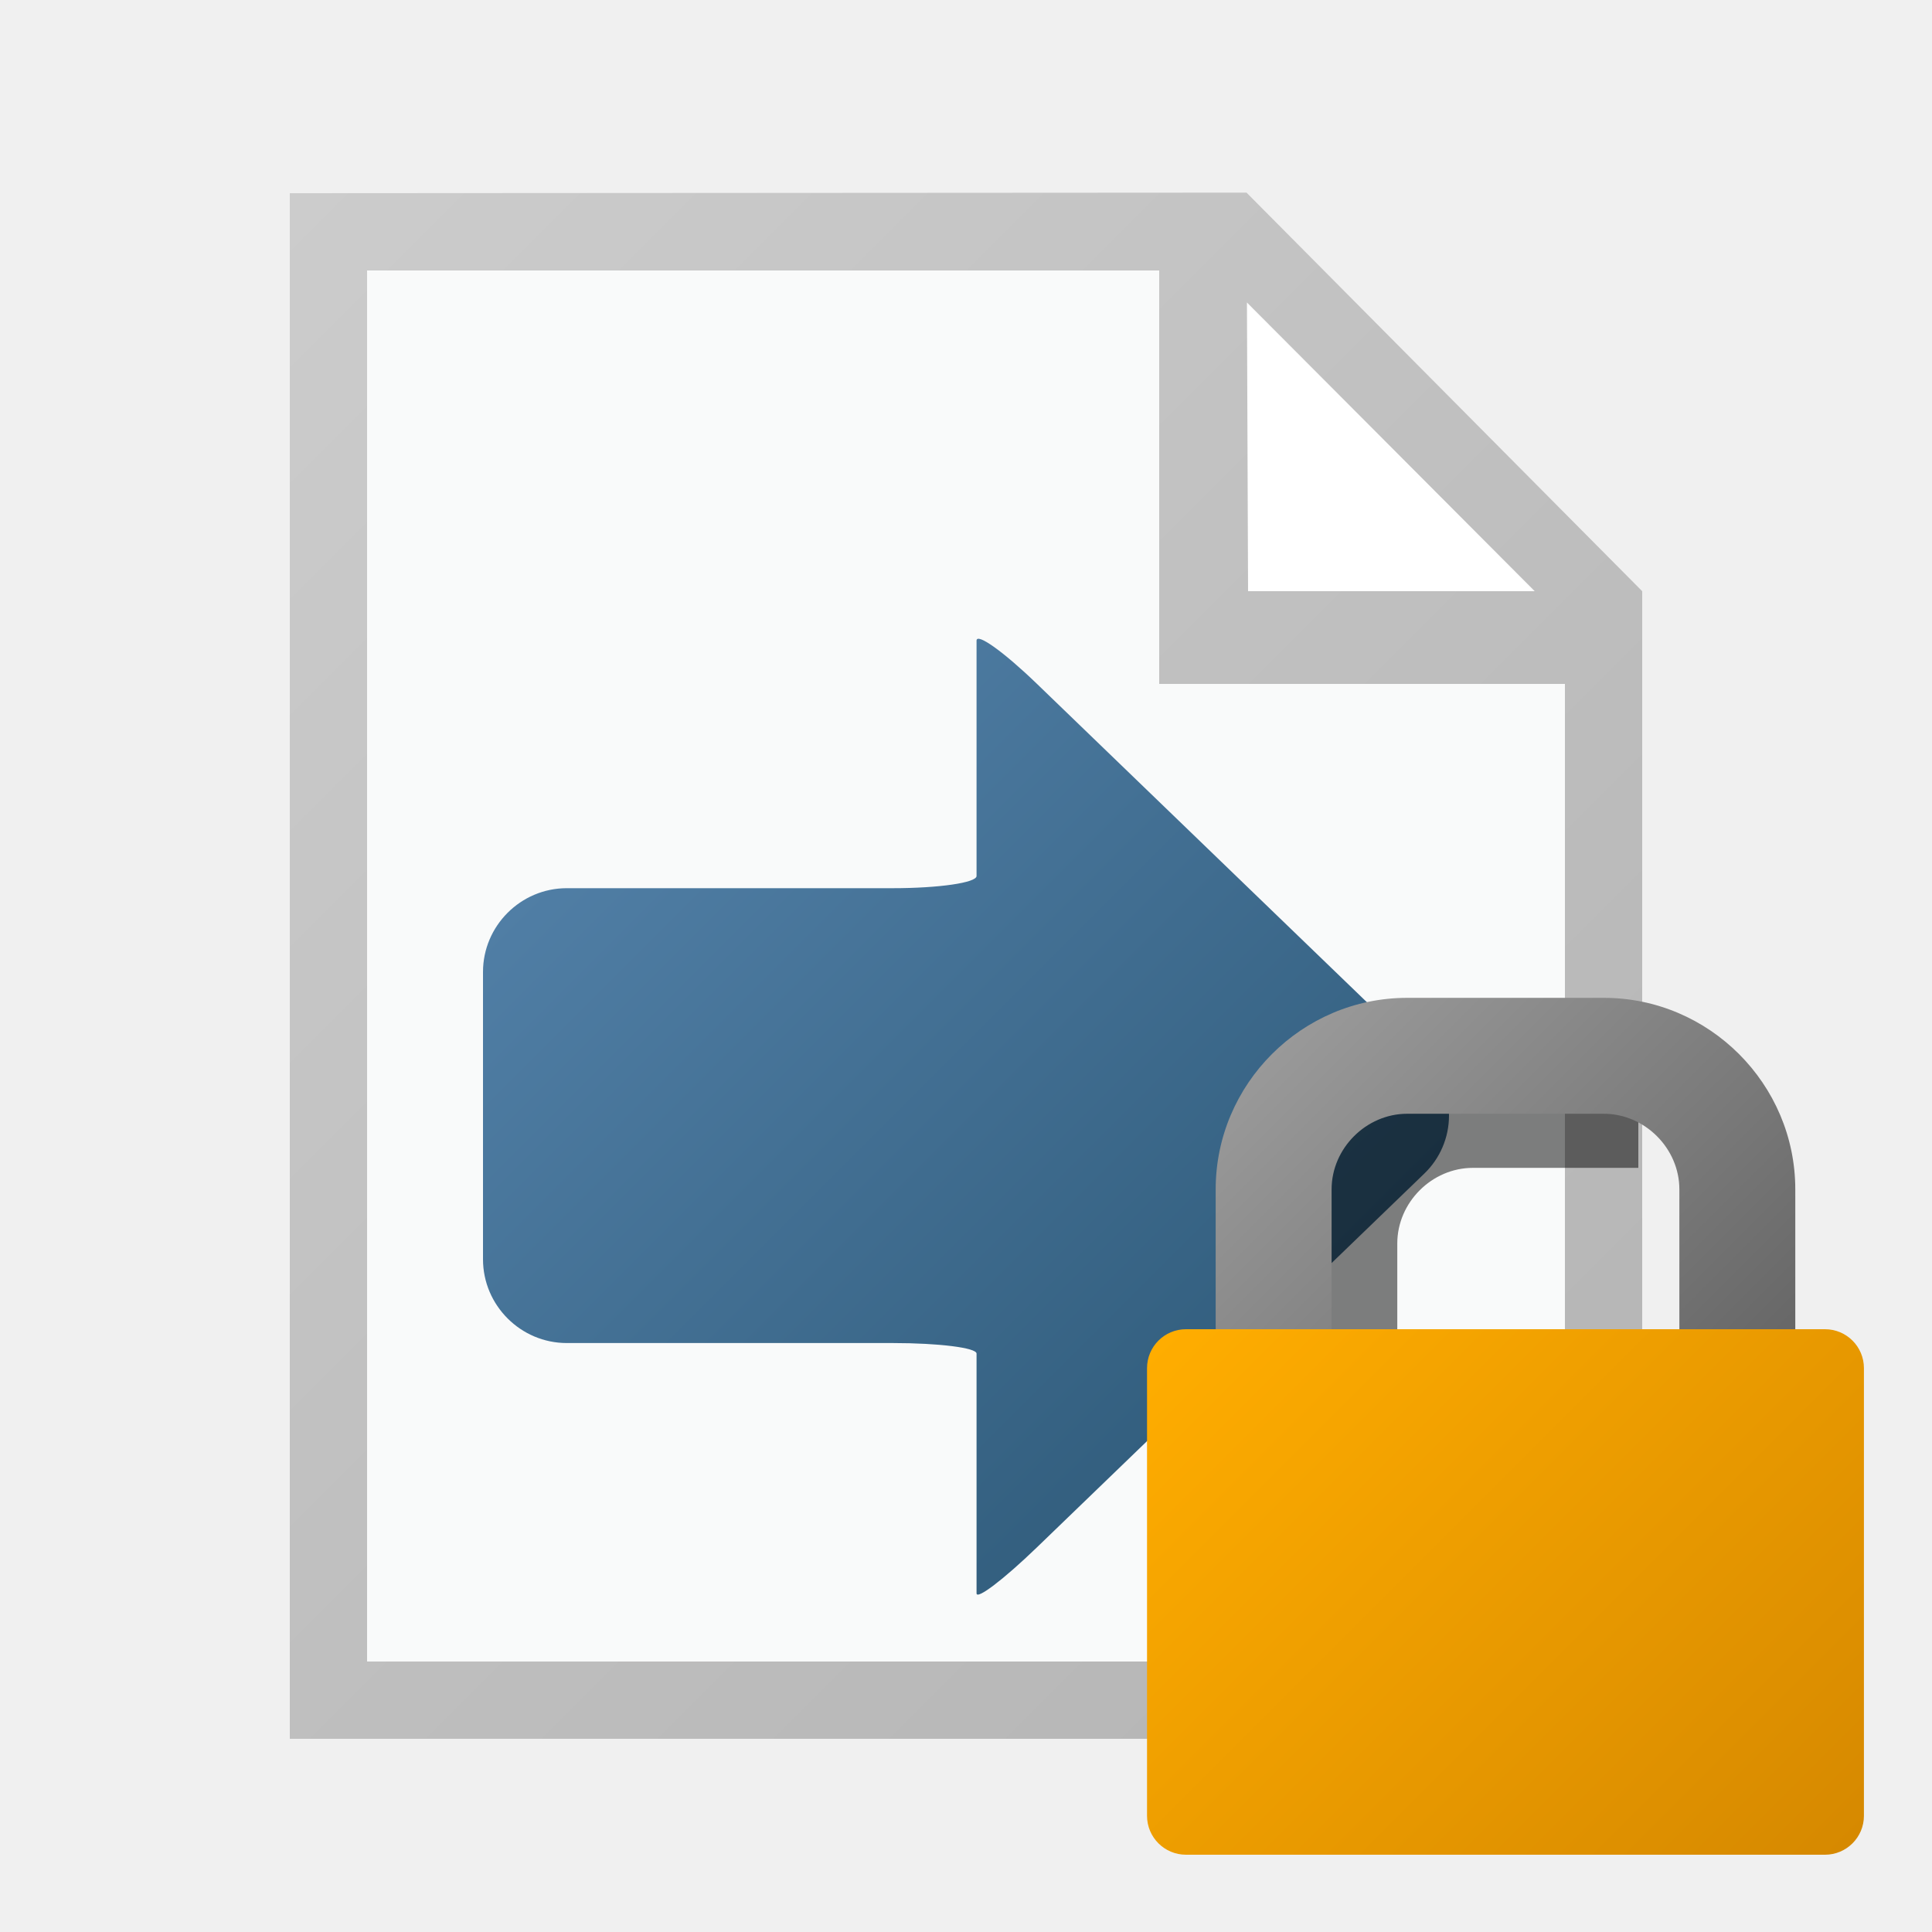
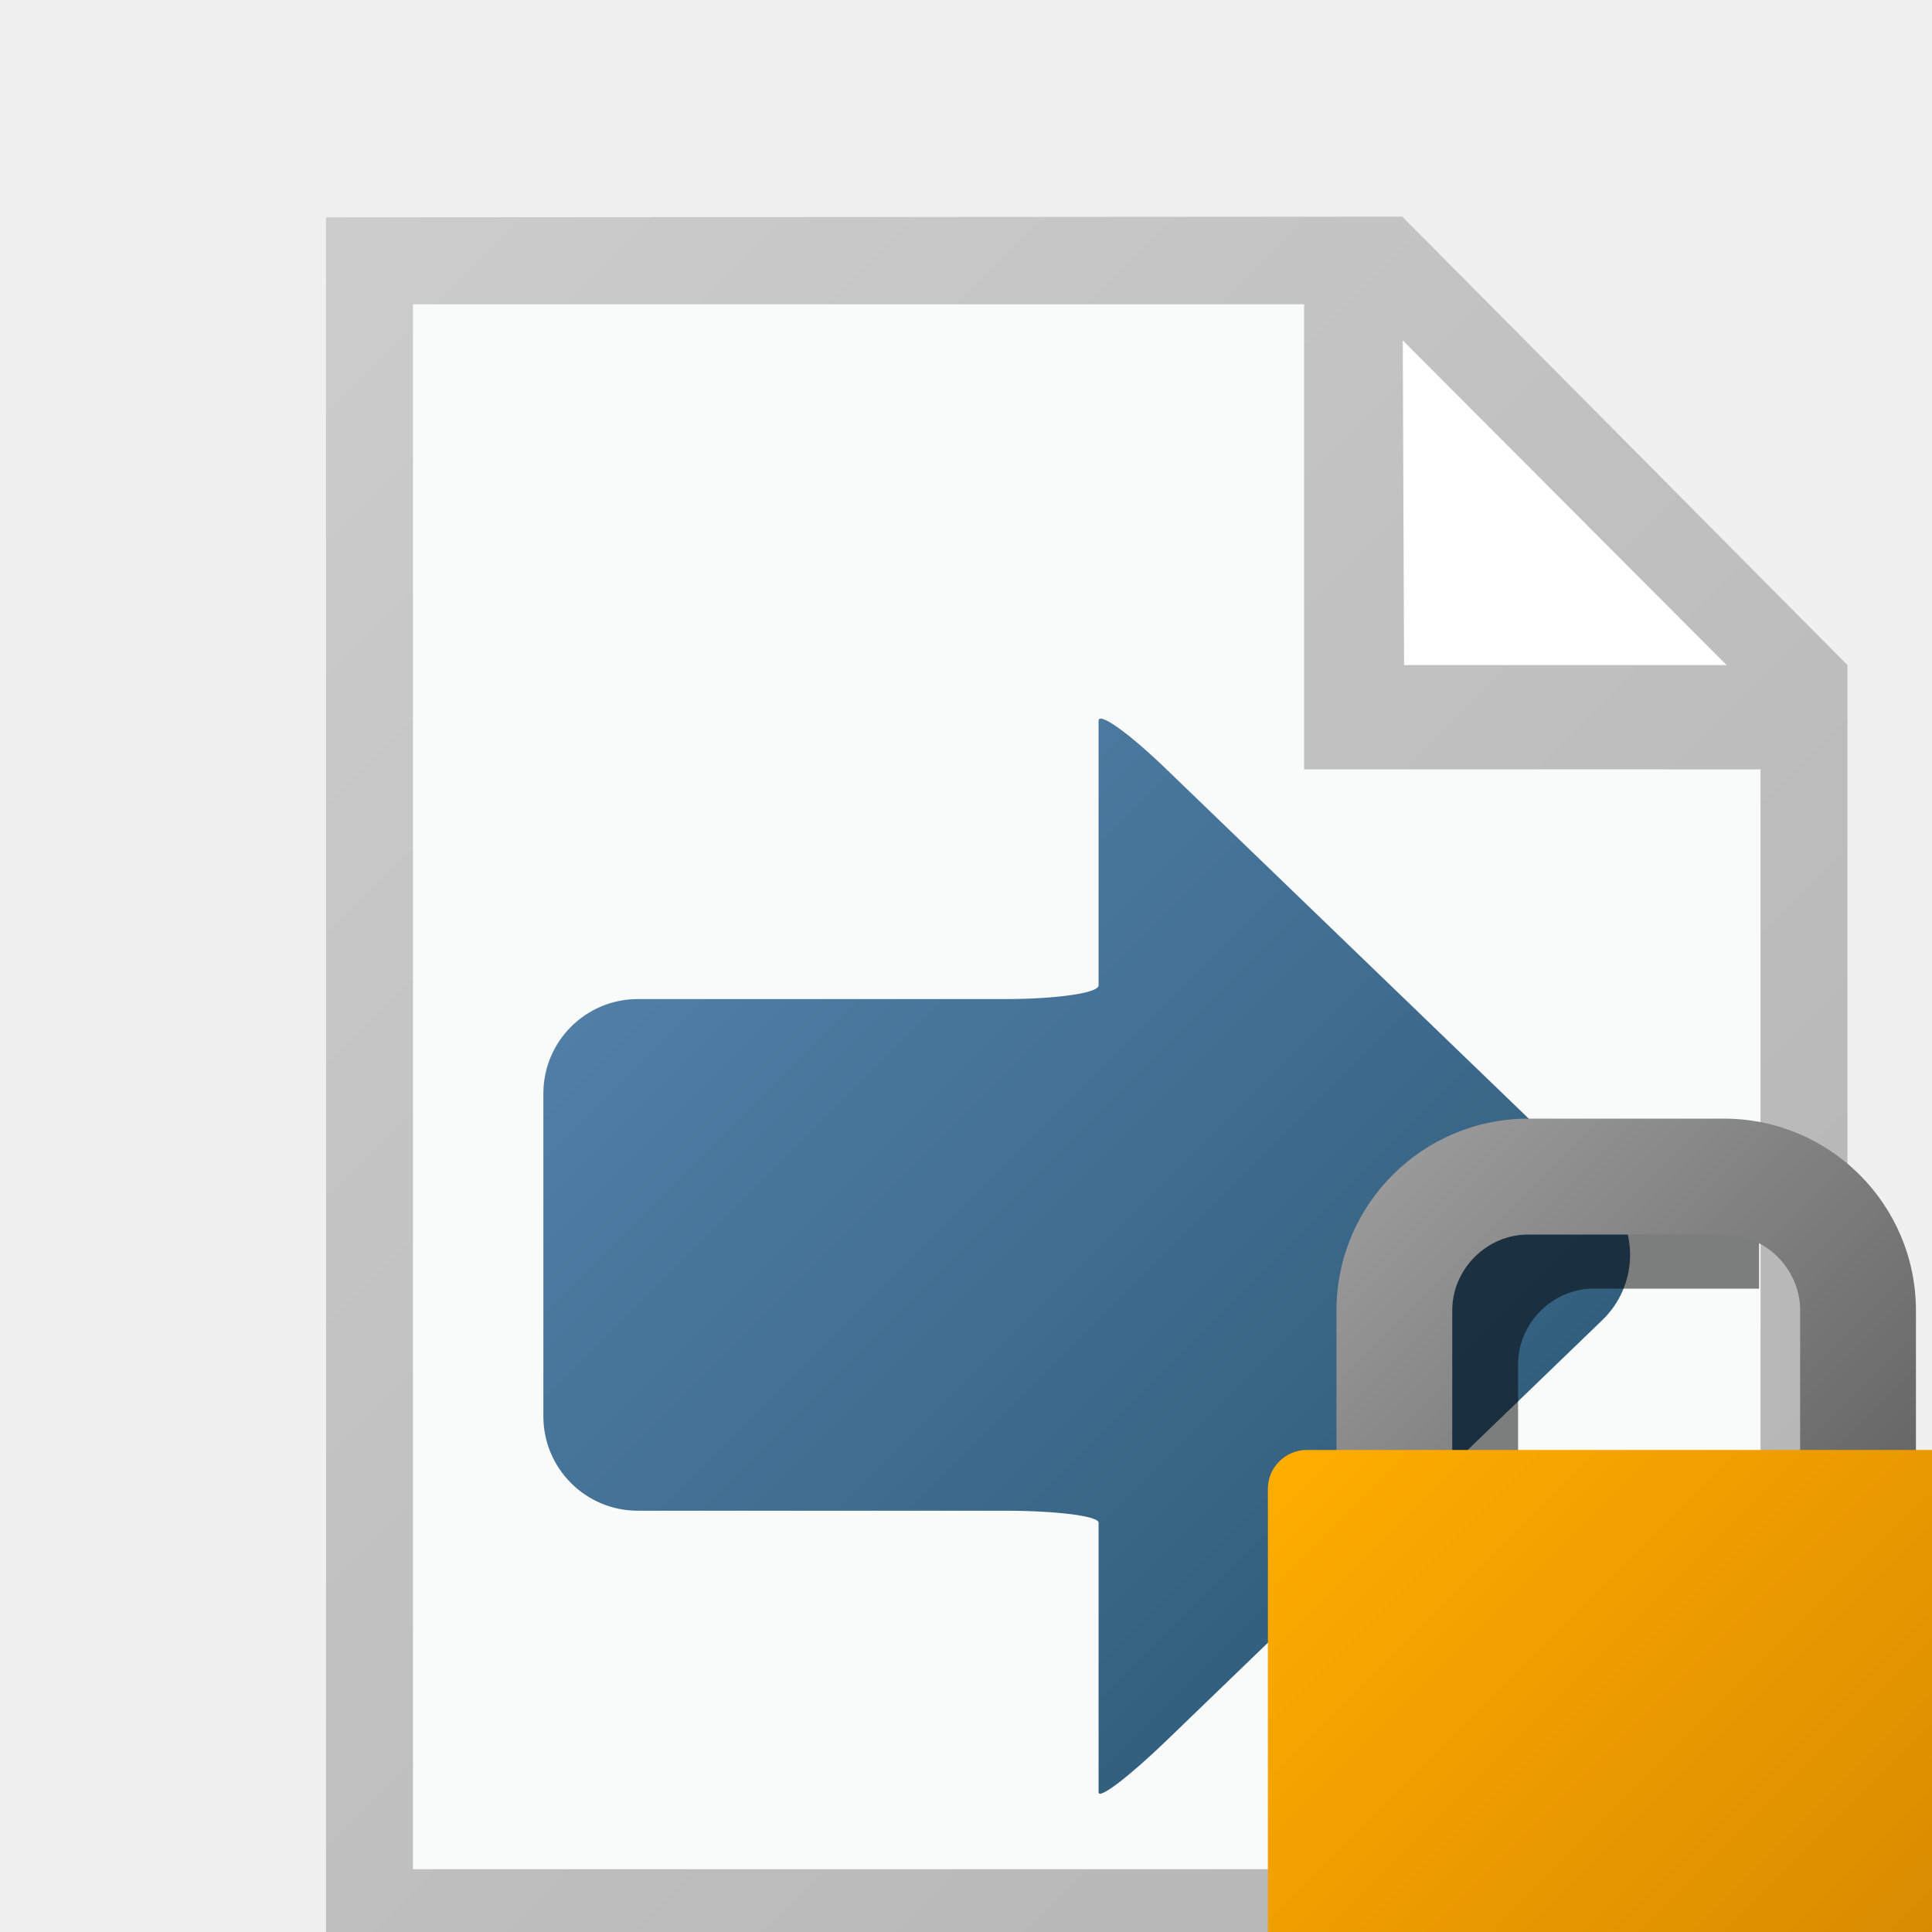
- <svg xmlns="http://www.w3.org/2000/svg" width="18" height="18" viewBox="0 0 500 500">
-   <path fill="#FFF" d="M410 155v285H90V60h228z" />
-   <path fill="#F9FAFA" d="M410 155v285H90V60h228z" />
-   <path fill="#FFF" d="M312 65l8 100 90-10z" />
-   <linearGradient id="a" gradientUnits="userSpaceOnUse" x1="36.937" y1="88.064" x2="411.937" y2="463.064">
-     <stop offset="0" stop-color="#CCC" />
+ <svg xmlns="http://www.w3.org/2000/svg" width="18" height="18" viewBox="0 0 16 16">
+   <path fill="#FFF" d="M14.76 5.58v10.26H3.24V2.16h8.208l3.312 3.42z" />
+   <path fill="#F9FAFA" d="M14.76 5.58v10.26H3.24V2.16h8.208l3.312 3.42z" />
+   <path fill="#FFF" d="M11.232 2.34l.287 3.6 3.24-.36-3.527-3.24z" />
+   <linearGradient id="a" gradientUnits="userSpaceOnUse" x1="8054.275" y1="-11512.394" x2="8429.275" y2="-11887.394" gradientTransform="matrix(.036 0 0 -.036 -288.624 -411.276)">
+     <stop offset="0" stop-color="#ccc" />
    <stop offset="1" stop-color="#b3b3b3" />
  </linearGradient>
-   <path fill="url(#a)" d="M322.597 49.85L75 50v400h350V153L322.597 49.85zM397.184 153H323l-.292-74.71L397.184 153zM405 430H95V70h205v107h105v253z" />
-   <linearGradient id="b" gradientUnits="userSpaceOnUse" x1="155.065" y1="212.535" x2="307.436" y2="364.907">
+   <path fill="url(#a)" d="M11.613 1.794L2.7 1.8v14.4h12.6V5.508l-3.687-3.714zm2.686 3.714h-2.671l-.011-2.689 2.682 2.689zm.281 9.972H3.42V2.52h7.38v3.852h3.78v9.108z" />
+   <linearGradient id="b" gradientUnits="userSpaceOnUse" x1="8172.416" y1="-11636.865" x2="8324.791" y2="-11789.242" gradientTransform="matrix(.036 0 0 -.036 -288.624 -411.276)">
    <stop offset="0" stop-color="#507ea5" />
    <stop offset="1" stop-color="#335f7f" />
  </linearGradient>
-   <path fill="url(#b)" d="M252.73 165.81V226.713c0 1.733-9.754 3.15-21.677 3.15h-84.375c-11.922 0-21.678 9.754-21.678 21.676V325.9c0 11.922 9.755 21.677 21.678 21.677h84.375c11.923 0 21.677 1.226 21.677 2.728v62.045c0 1.75 7.02-3.594 15.602-11.873l100.232-96.708a20.82 20.82 0 0 0 0-30.104l-100.232-96.71c-8.58-8.278-15.602-13.295-15.602-11.148z" />
-   <path opacity=".5" d="M424 358h-62.383v-36.205c0-10.6 8.954-19.554 19.554-19.554H424v-30h-42.83c-27.254 0-49.553 22.3-49.553 49.555V358h-7.69c-5.564 0-10.075 4.51-10.075 10.074V449H424v-91z" />
-   <linearGradient id="c" gradientUnits="userSpaceOnUse" x1="336.706" y1="265.266" x2="442.529" y2="371.089">
+   <path fill="url(#b)" d="M9.098 5.969v2.192c0 .063-.351.113-.78.113H5.28a.782.782 0 0 0-.78.78v2.677c0 .43.351.78.78.78h3.038c.429 0 .78.044.78.099v2.233c0 .063.253-.13.562-.428l3.608-3.481a.75.75 0 0 0 .024-1.06l-.024-.024L9.66 6.371c-.309-.299-.562-.479-.562-.402z" />
+   <path opacity=".5" d="M14.568 12.456h-1.996v-1.159c0-.339.286-.625.625-.625h1.371v-.96h-1.371a1.59 1.59 0 0 0-1.586 1.585v1.159h-.246a.322.322 0 0 0-.322.322v2.59h3.525v-2.912z" />
+   <linearGradient id="c" gradientUnits="userSpaceOnUse" x1="9387.605" y1="-13151.267" x2="9493.414" y2="-13257.075" gradientTransform="matrix(.032 0 0 -.032 -288.628 -411.352)">
    <stop offset="0" stop-color="#999" />
    <stop offset="1" stop-color="#666" />
  </linearGradient>
-   <path fill="url(#c)" d="M344.617 349v-41.205c0-10.6 8.954-19.554 19.554-19.554h50.894c10.6 0 19.554 8.955 19.554 19.555V349h30v-41.205c0-27.255-22.3-49.554-49.554-49.554H364.17c-27.254 0-49.553 22.3-49.553 49.555V349h30z" />
-   <linearGradient id="d" gradientUnits="userSpaceOnUse" x1="312.185" y1="334.568" x2="467.05" y2="489.433">
+   <path fill="url(#c)" d="M12.027 12.168V10.85c0-.34.287-.626.626-.626h1.629c.339 0 .626.286.626.626v1.318h.959V10.85a1.59 1.59 0 0 0-1.585-1.586h-1.629a1.59 1.59 0 0 0-1.585 1.586v1.318h.959z" />
+   <linearGradient id="d" gradientUnits="userSpaceOnUse" x1="9363.063" y1="-13220.554" x2="9517.918" y2="-13375.409" gradientTransform="matrix(.032 0 0 -.032 -288.628 -411.352)">
    <stop offset="0" stop-color="#ffad00" />
    <stop offset="1" stop-color="#d68900" />
  </linearGradient>
-   <path fill="url(#d)" d="M482.383 469.926c0 5.563-4.51 10.074-10.074 10.074H306.925c-5.563 0-10.074-4.51-10.074-10.074V354.074c0-5.563 4.51-10.074 10.074-10.074H472.31c5.562 0 10.073 4.51 10.073 10.074v115.852z" />
+   <path fill="url(#d)" d="M16.436 16.037a.321.321 0 0 1-.322.322h-5.291a.322.322 0 0 1-.323-.322V12.33c0-.178.145-.322.323-.322h5.291c.179 0 .322.145.322.322v3.707z" />
</svg>
